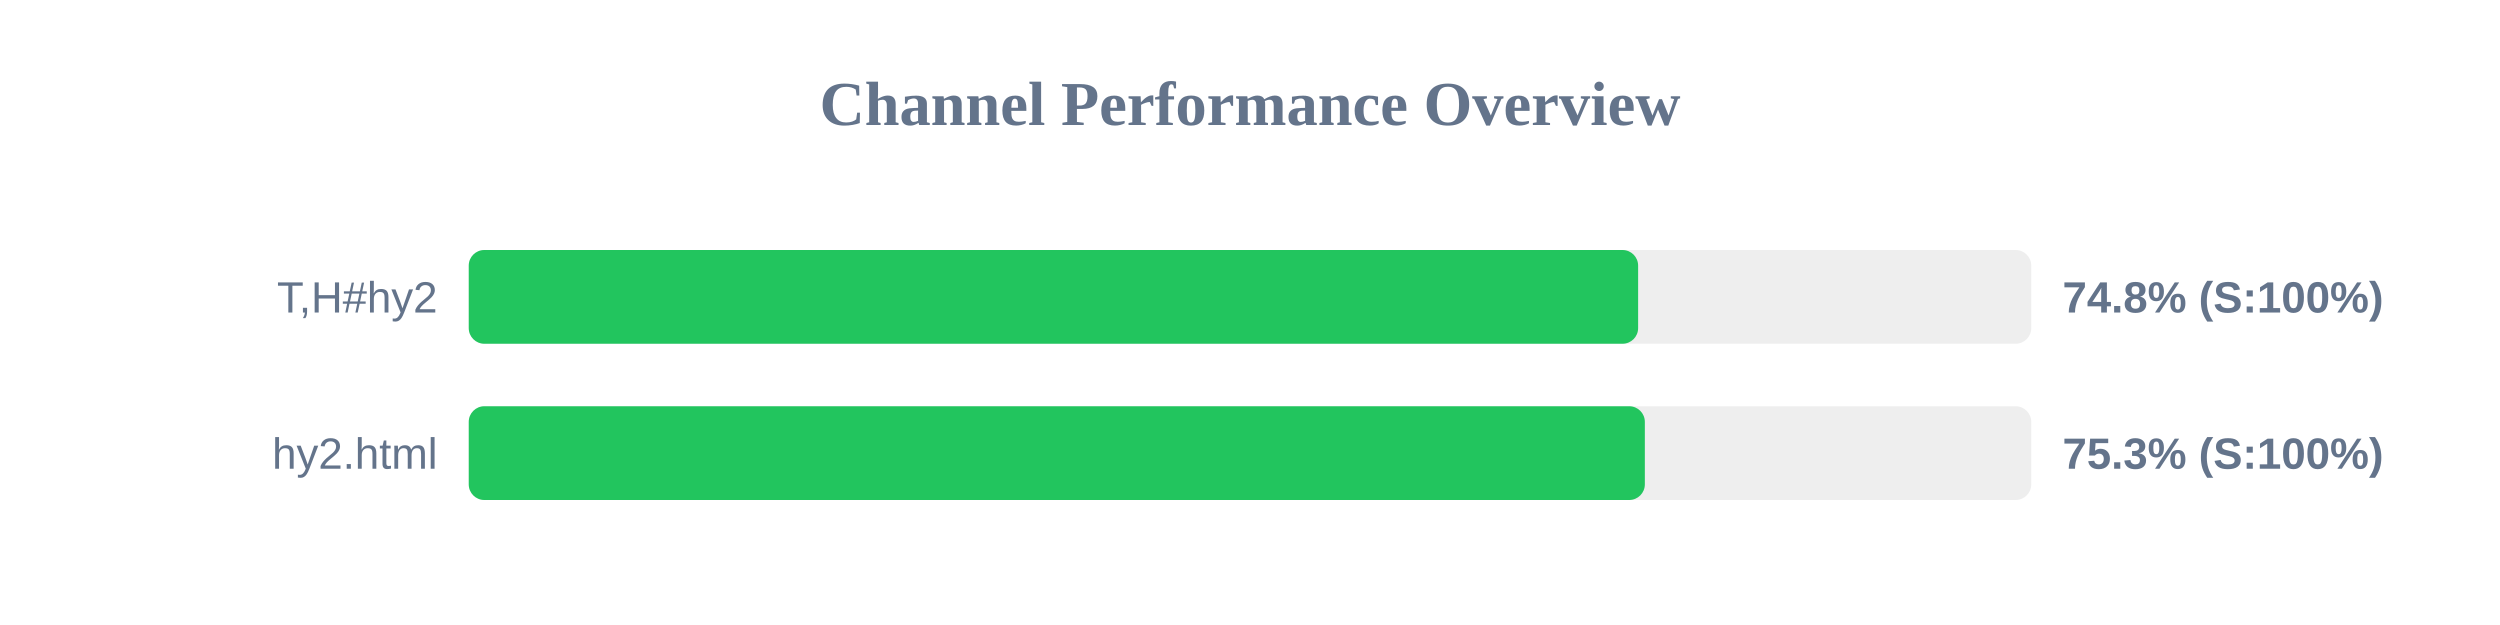
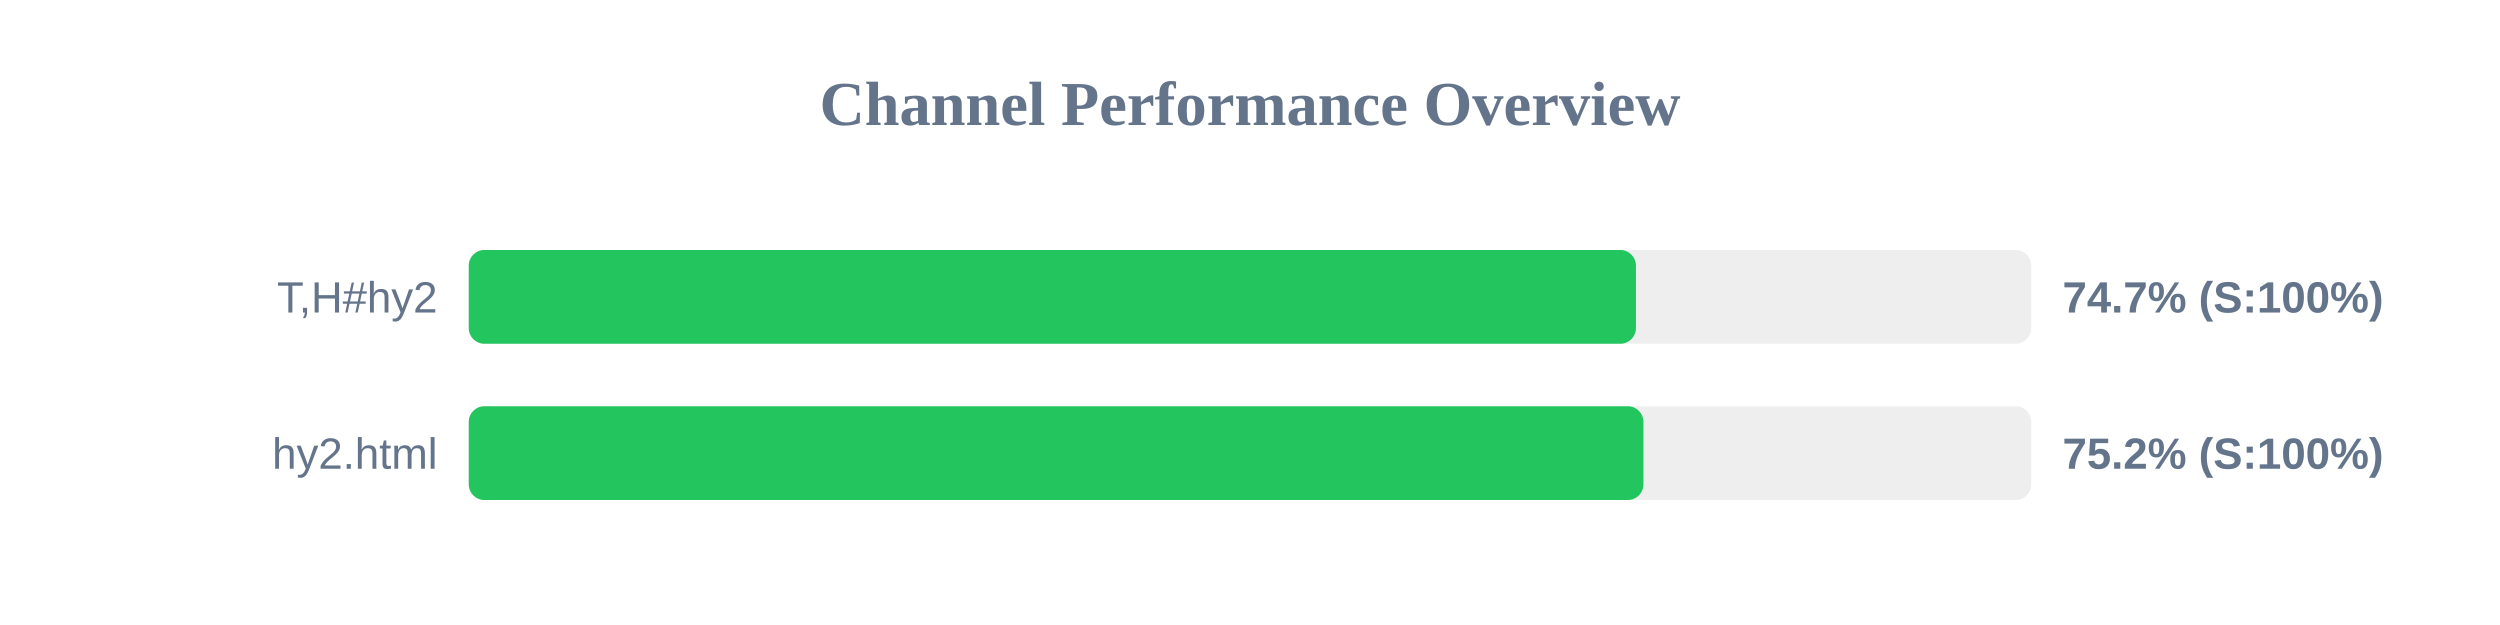
<svg xmlns="http://www.w3.org/2000/svg" width="800" height="200" version="1.1">
  <style>
        .row { font: 14px Arial; fill: #64748b; }
        .score { font: bold 14px Arial; fill: #64748b; }
    </style>
  <text x="400" y="40" text-anchor="middle" font-size="20px" font-weight="bold" fill="#64748b">Channel Performance Overview</text>
  <rect x="150" y="80" width="500" height="30" fill="#eee" rx="5" />
-   <rect x="150" y="80" width="374.2" height="30" fill="#22c55e" rx="5" />
+   <rect x="150" y="80" width="373.5" height="30" fill="#22c55e" rx="5" />
  <text x="140" y="100" text-anchor="end" class="row">T,H#hy2</text>
-   <text x="660" y="100" text-anchor="start" class="score">74.8% (S:100%)</text>
+   <text x="660" y="100" text-anchor="start" class="score">74.7% (S:100%)</text>
  <rect x="150" y="130" width="500" height="30" fill="#eee" rx="5" />
-   <rect x="150" y="130" width="376.35" height="30" fill="#22c55e" rx="5" />
+   <rect x="150" y="130" width="375.9" height="30" fill="#22c55e" rx="5" />
  <text x="140" y="150" text-anchor="end" class="row">hy2.html</text>
-   <text x="660" y="150" text-anchor="start" class="score">75.3% (S:100%)</text>
+   <text x="660" y="150" text-anchor="start" class="score">75.2% (S:100%)</text>
</svg>
